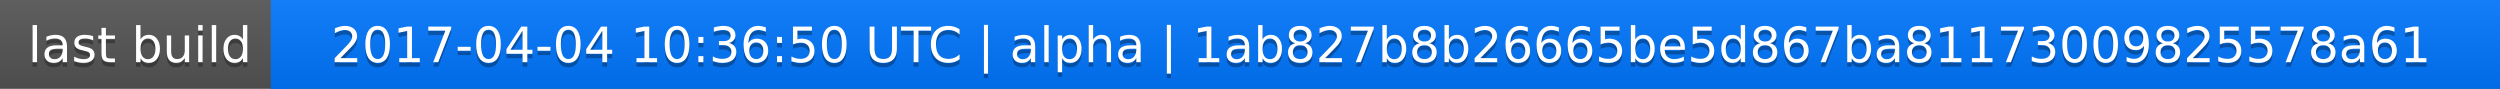
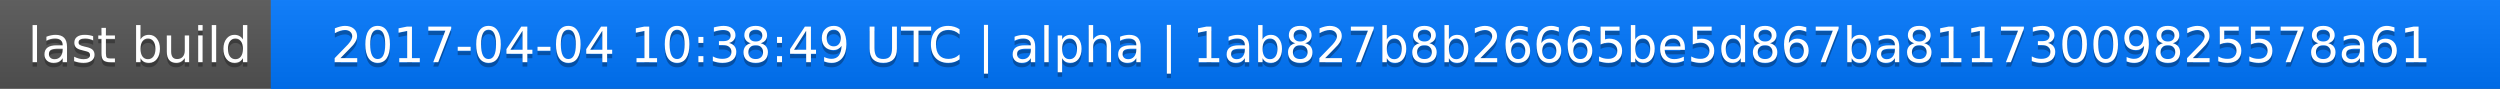
<svg xmlns="http://www.w3.org/2000/svg" width="563" height="20">
  <linearGradient id="a" x2="0" y2="100%">
    <stop offset="0" stop-color="#bbb" stop-opacity=".1" />
    <stop offset="1" stop-opacity=".1" />
  </linearGradient>
  <rect rx="0" width="563" height="20" fill="#555" />
  <rect rx="0" x="61" width="502" height="20" fill="#07f" />
  <path fill="#07f" d="M61 0h4v20h-4z" />
  <rect rx="0" width="563" height="20" fill="url(#a)" />
  <g fill="#fff" text-anchor="middle" font-family="DejaVu Sans,Verdana,Geneva,sans-serif" font-size="11">
    <text x="31.5" y="15" fill="#010101" fill-opacity=".3">last build</text>
    <text x="31.5" y="14">last build</text>
-     <text x="311" y="15" fill="#010101" fill-opacity=".3">2017-04-04 10:36:50 UTC | alpha | 1ab827b8b26665be5d867ba81173009825578a61</text>
-     <text x="311" y="14">2017-04-04 10:36:50 UTC | alpha | 1ab827b8b26665be5d867ba81173009825578a61</text>
+     <text x="311" y="15" fill="#010101" fill-opacity=".3">2017-04-04 10:38:49 UTC | alpha | 1ab827b8b26665be5d867ba81173009825578a61</text>
+     <text x="311" y="14">2017-04-04 10:38:49 UTC | alpha | 1ab827b8b26665be5d867ba81173009825578a61</text>
  </g>
</svg>
